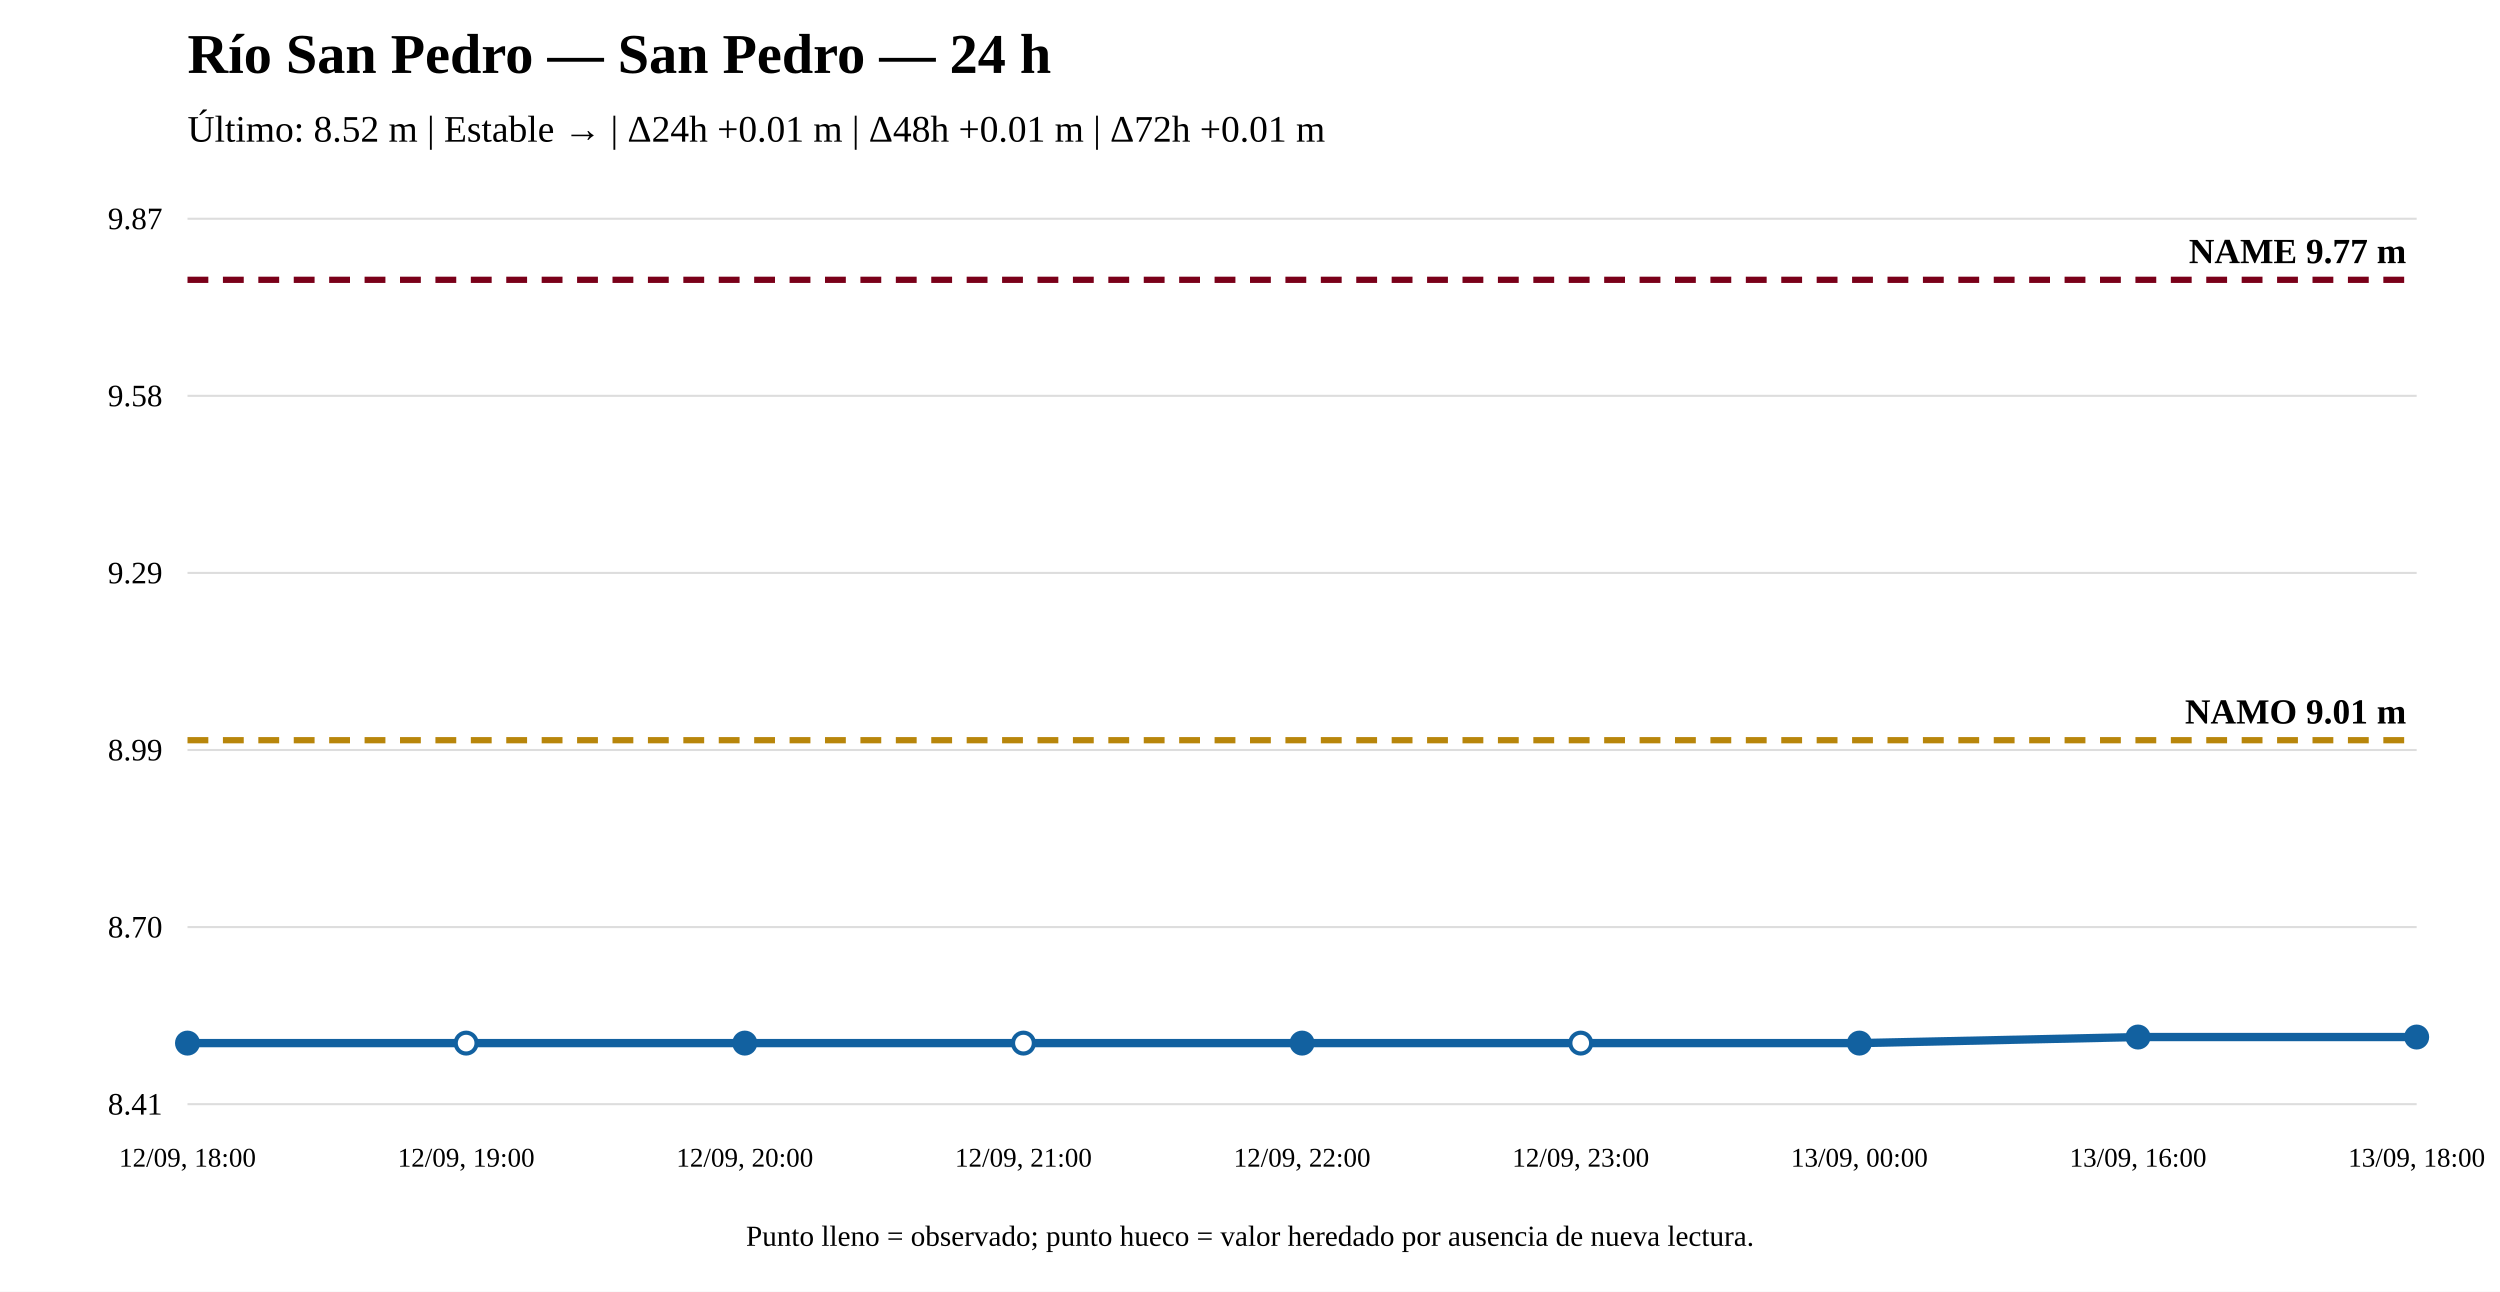
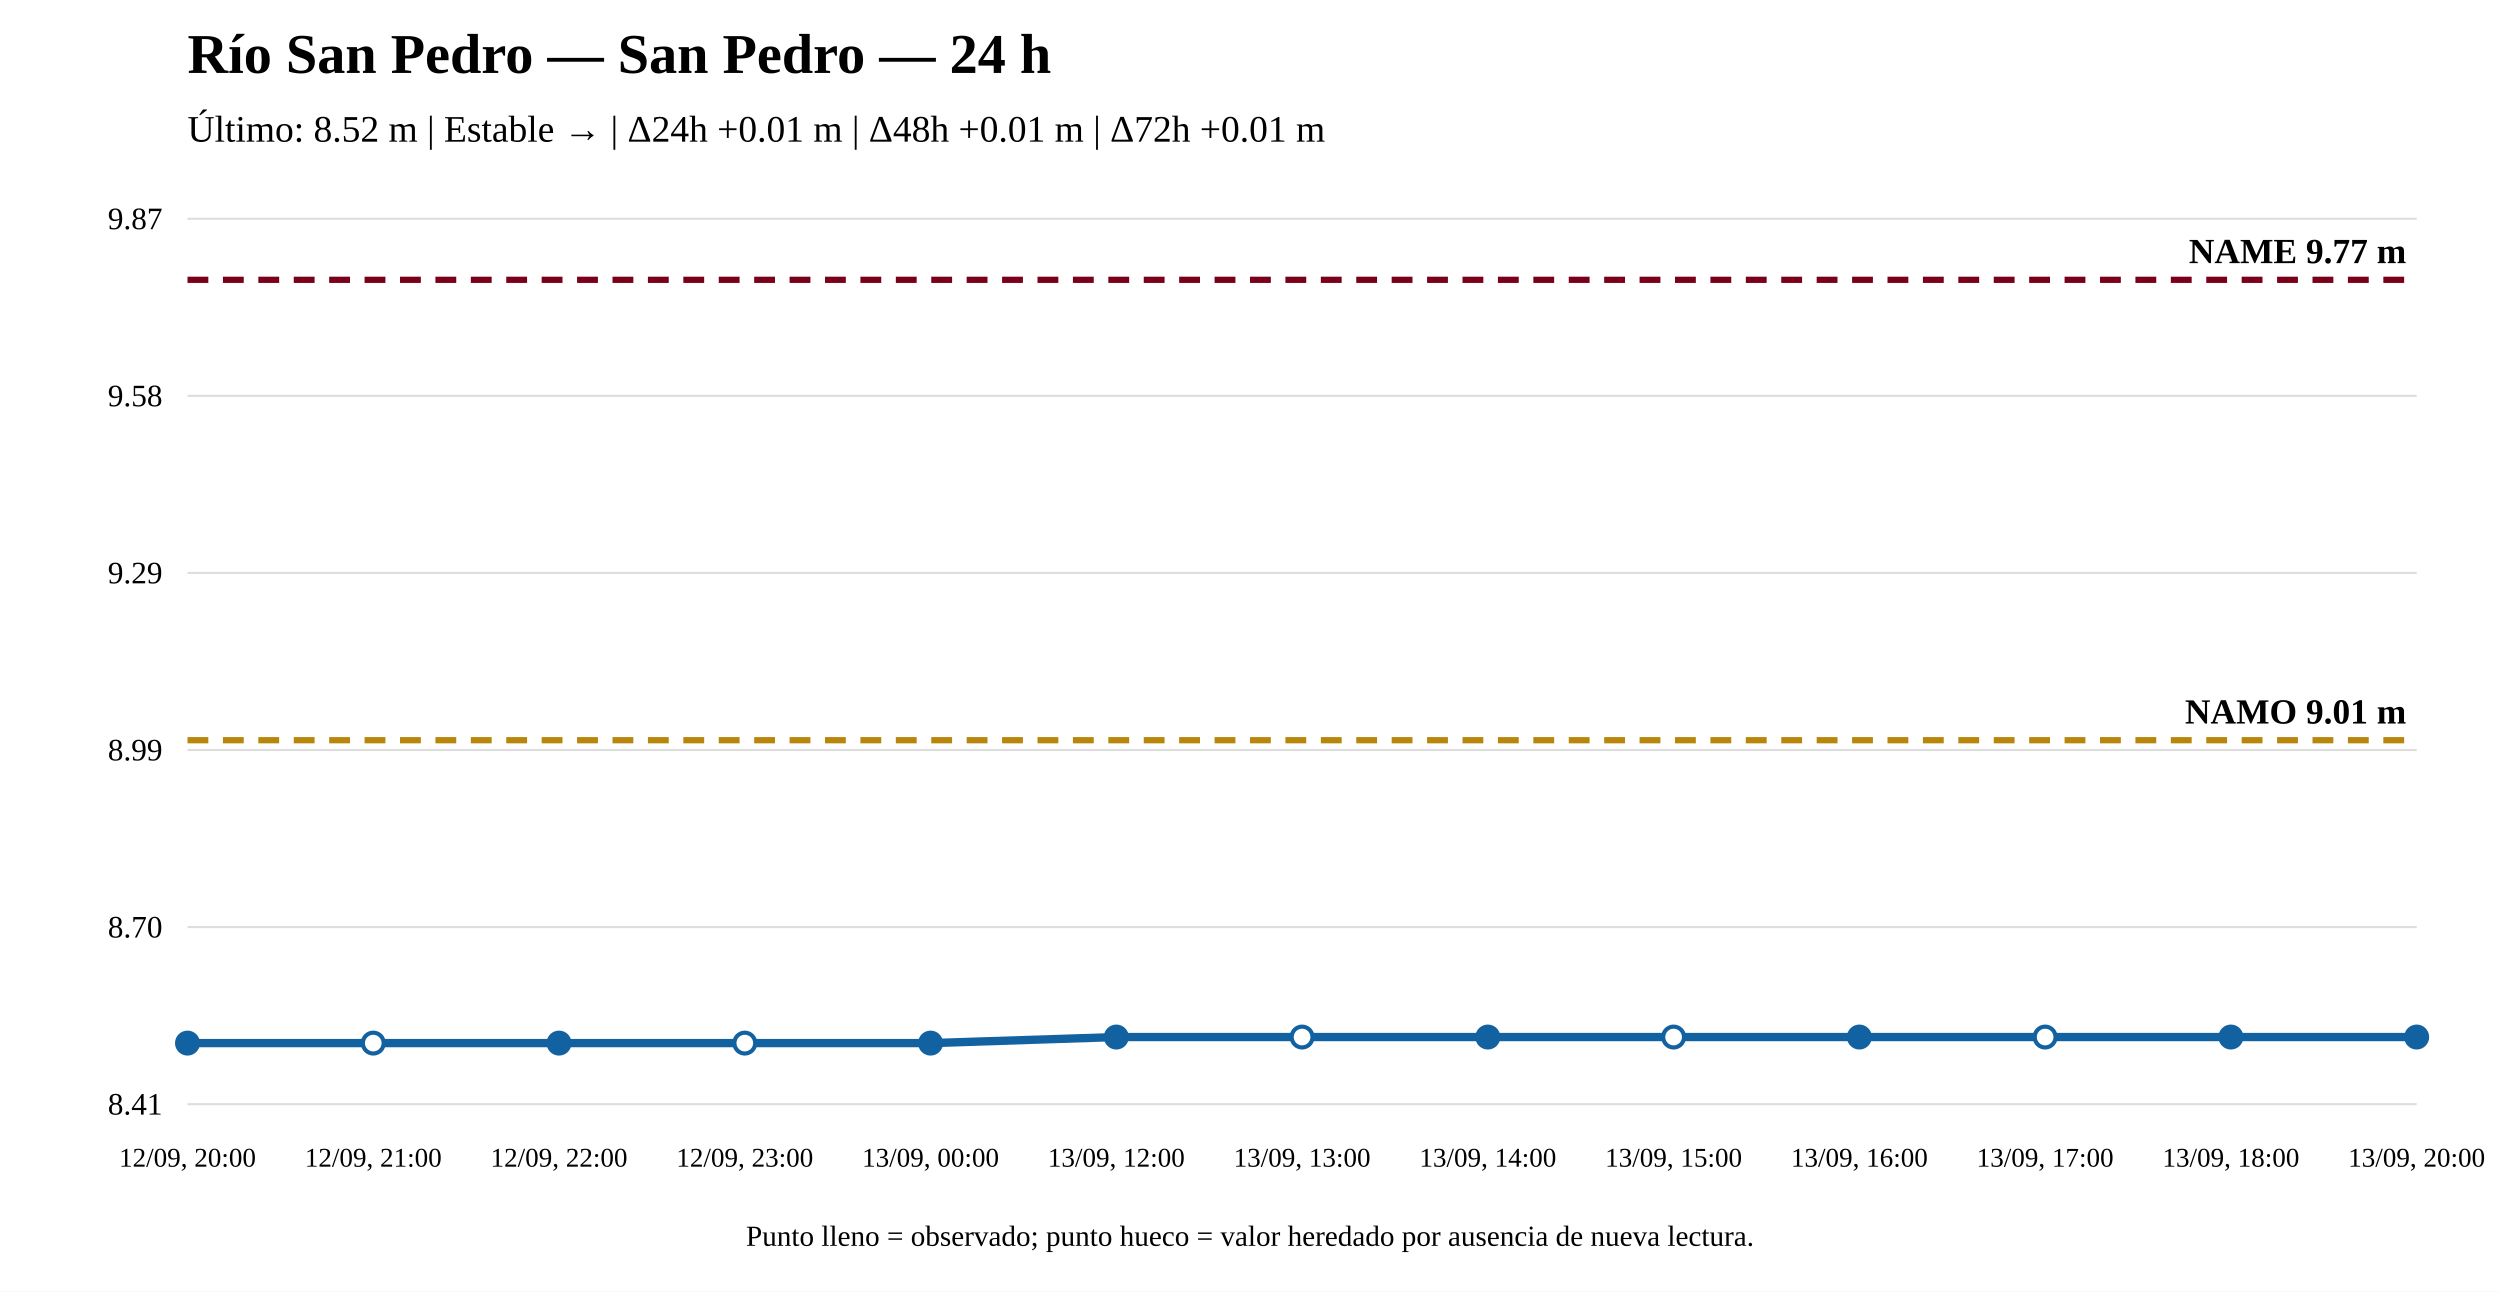
<svg xmlns="http://www.w3.org/2000/svg" width="1200" height="620" viewBox="0 0 1200 620">
  <rect width="100%" height="100%" fill="white" />
  <text x="90" y="35" font-size="27" font-weight="bold">Río San Pedro — San Pedro — 24 h</text>
  <text x="90" y="68" font-size="18">Último: 8.52 m | Estable → | Δ24h +0.01 m | Δ48h +0.01 m | Δ72h +0.01 m</text>
  <line x1="90" y1="530" x2="1160" y2="530" stroke="#ddd" />
  <line x1="90" y1="445" x2="1160" y2="445" stroke="#ddd" />
  <line x1="90" y1="360" x2="1160" y2="360" stroke="#ddd" />
  <line x1="90" y1="275" x2="1160" y2="275" stroke="#ddd" />
  <line x1="90" y1="190" x2="1160" y2="190" stroke="#ddd" />
  <line x1="90" y1="105" x2="1160" y2="105" stroke="#ddd" />
  <text x="78" y="535" text-anchor="end" font-size="15">8.41</text>
  <text x="78" y="450" text-anchor="end" font-size="15">8.70</text>
  <text x="78" y="365" text-anchor="end" font-size="15">8.99</text>
  <text x="78" y="280" text-anchor="end" font-size="15">9.29</text>
  <text x="78" y="195" text-anchor="end" font-size="15">9.58</text>
  <text x="78" y="110" text-anchor="end" font-size="15">9.87</text>
  <line x1="90" y1="355.301" x2="1160" y2="355.301" stroke="#b8860b" stroke-width="3" stroke-dasharray="10 7" />
  <text x="1155" y="347.301" text-anchor="end" font-size="17" font-weight="bold">NAMO 9.01 m</text>
  <line x1="90" y1="134.31" x2="1160" y2="134.31" stroke="#7a0019" stroke-width="3" stroke-dasharray="10 7" />
  <text x="1155" y="126.31" text-anchor="end" font-size="17" font-weight="bold">NAME 9.77 m</text>
-   <polyline fill="none" stroke="#1261a0" stroke-width="4" points="90,500.69 223.75,500.69 357.5,500.69 491.25,500.69 625,500.69 758.75,500.69 892.5,500.69 1026.25,497.782 1160,497.782" />
+   <polyline fill="none" stroke="#1261a0" stroke-width="4" points="90,500.69 179.167,500.69 268.333,500.69 357.5,500.69 446.667,500.69 535.833,497.782 625,497.782 714.167,497.782 803.333,497.782 892.5,497.782 981.667,497.782 1070.833,497.782 1160,497.782" />
  <circle cx="90" cy="500.69" r="5" fill="#1261a0" stroke="#1261a0" stroke-width="2" />
-   <circle cx="223.75" cy="500.69" r="5" fill="white" stroke="#1261a0" stroke-width="2" />
-   <circle cx="357.5" cy="500.69" r="5" fill="#1261a0" stroke="#1261a0" stroke-width="2" />
-   <circle cx="491.25" cy="500.69" r="5" fill="white" stroke="#1261a0" stroke-width="2" />
-   <circle cx="625" cy="500.69" r="5" fill="#1261a0" stroke="#1261a0" stroke-width="2" />
-   <circle cx="758.75" cy="500.69" r="5" fill="white" stroke="#1261a0" stroke-width="2" />
-   <circle cx="892.5" cy="500.69" r="5" fill="#1261a0" stroke="#1261a0" stroke-width="2" />
-   <circle cx="1026.25" cy="497.782" r="5" fill="#1261a0" stroke="#1261a0" stroke-width="2" />
+   <circle cx="179.167" cy="500.69" r="5" fill="white" stroke="#1261a0" stroke-width="2" />
+   <circle cx="268.333" cy="500.69" r="5" fill="#1261a0" stroke="#1261a0" stroke-width="2" />
+   <circle cx="357.5" cy="500.69" r="5" fill="white" stroke="#1261a0" stroke-width="2" />
+   <circle cx="446.667" cy="500.69" r="5" fill="#1261a0" stroke="#1261a0" stroke-width="2" />
+   <circle cx="535.833" cy="497.782" r="5" fill="#1261a0" stroke="#1261a0" stroke-width="2" />
+   <circle cx="625" cy="497.782" r="5" fill="white" stroke="#1261a0" stroke-width="2" />
+   <circle cx="714.167" cy="497.782" r="5" fill="#1261a0" stroke="#1261a0" stroke-width="2" />
+   <circle cx="803.333" cy="497.782" r="5" fill="white" stroke="#1261a0" stroke-width="2" />
+   <circle cx="892.5" cy="497.782" r="5" fill="#1261a0" stroke="#1261a0" stroke-width="2" />
+   <circle cx="981.667" cy="497.782" r="5" fill="white" stroke="#1261a0" stroke-width="2" />
+   <circle cx="1070.833" cy="497.782" r="5" fill="#1261a0" stroke="#1261a0" stroke-width="2" />
  <circle cx="1160" cy="497.782" r="5" fill="#1261a0" stroke="#1261a0" stroke-width="2" />
-   <text x="90" y="560" text-anchor="middle" font-size="13">12/09, 18:00</text>
-   <text x="223.75" y="560" text-anchor="middle" font-size="13">12/09, 19:00</text>
-   <text x="357.5" y="560" text-anchor="middle" font-size="13">12/09, 20:00</text>
-   <text x="491.25" y="560" text-anchor="middle" font-size="13">12/09, 21:00</text>
-   <text x="625" y="560" text-anchor="middle" font-size="13">12/09, 22:00</text>
-   <text x="758.75" y="560" text-anchor="middle" font-size="13">12/09, 23:00</text>
-   <text x="892.5" y="560" text-anchor="middle" font-size="13">13/09, 00:00</text>
-   <text x="1026.25" y="560" text-anchor="middle" font-size="13">13/09, 16:00</text>
-   <text x="1160" y="560" text-anchor="middle" font-size="13">13/09, 18:00</text>
+   <text x="90" y="560" text-anchor="middle" font-size="13">12/09, 20:00</text>
+   <text x="179.167" y="560" text-anchor="middle" font-size="13">12/09, 21:00</text>
+   <text x="268.333" y="560" text-anchor="middle" font-size="13">12/09, 22:00</text>
+   <text x="357.5" y="560" text-anchor="middle" font-size="13">12/09, 23:00</text>
+   <text x="446.667" y="560" text-anchor="middle" font-size="13">13/09, 00:00</text>
+   <text x="535.833" y="560" text-anchor="middle" font-size="13">13/09, 12:00</text>
+   <text x="625" y="560" text-anchor="middle" font-size="13">13/09, 13:00</text>
+   <text x="714.167" y="560" text-anchor="middle" font-size="13">13/09, 14:00</text>
+   <text x="803.333" y="560" text-anchor="middle" font-size="13">13/09, 15:00</text>
+   <text x="892.5" y="560" text-anchor="middle" font-size="13">13/09, 16:00</text>
+   <text x="981.667" y="560" text-anchor="middle" font-size="13">13/09, 17:00</text>
+   <text x="1070.833" y="560" text-anchor="middle" font-size="13">13/09, 18:00</text>
+   <text x="1160" y="560" text-anchor="middle" font-size="13">13/09, 20:00</text>
  <text x="600" y="598" text-anchor="middle" font-size="14">Punto lleno = observado; punto hueco = valor heredado por ausencia de nueva lectura.</text>
</svg>
